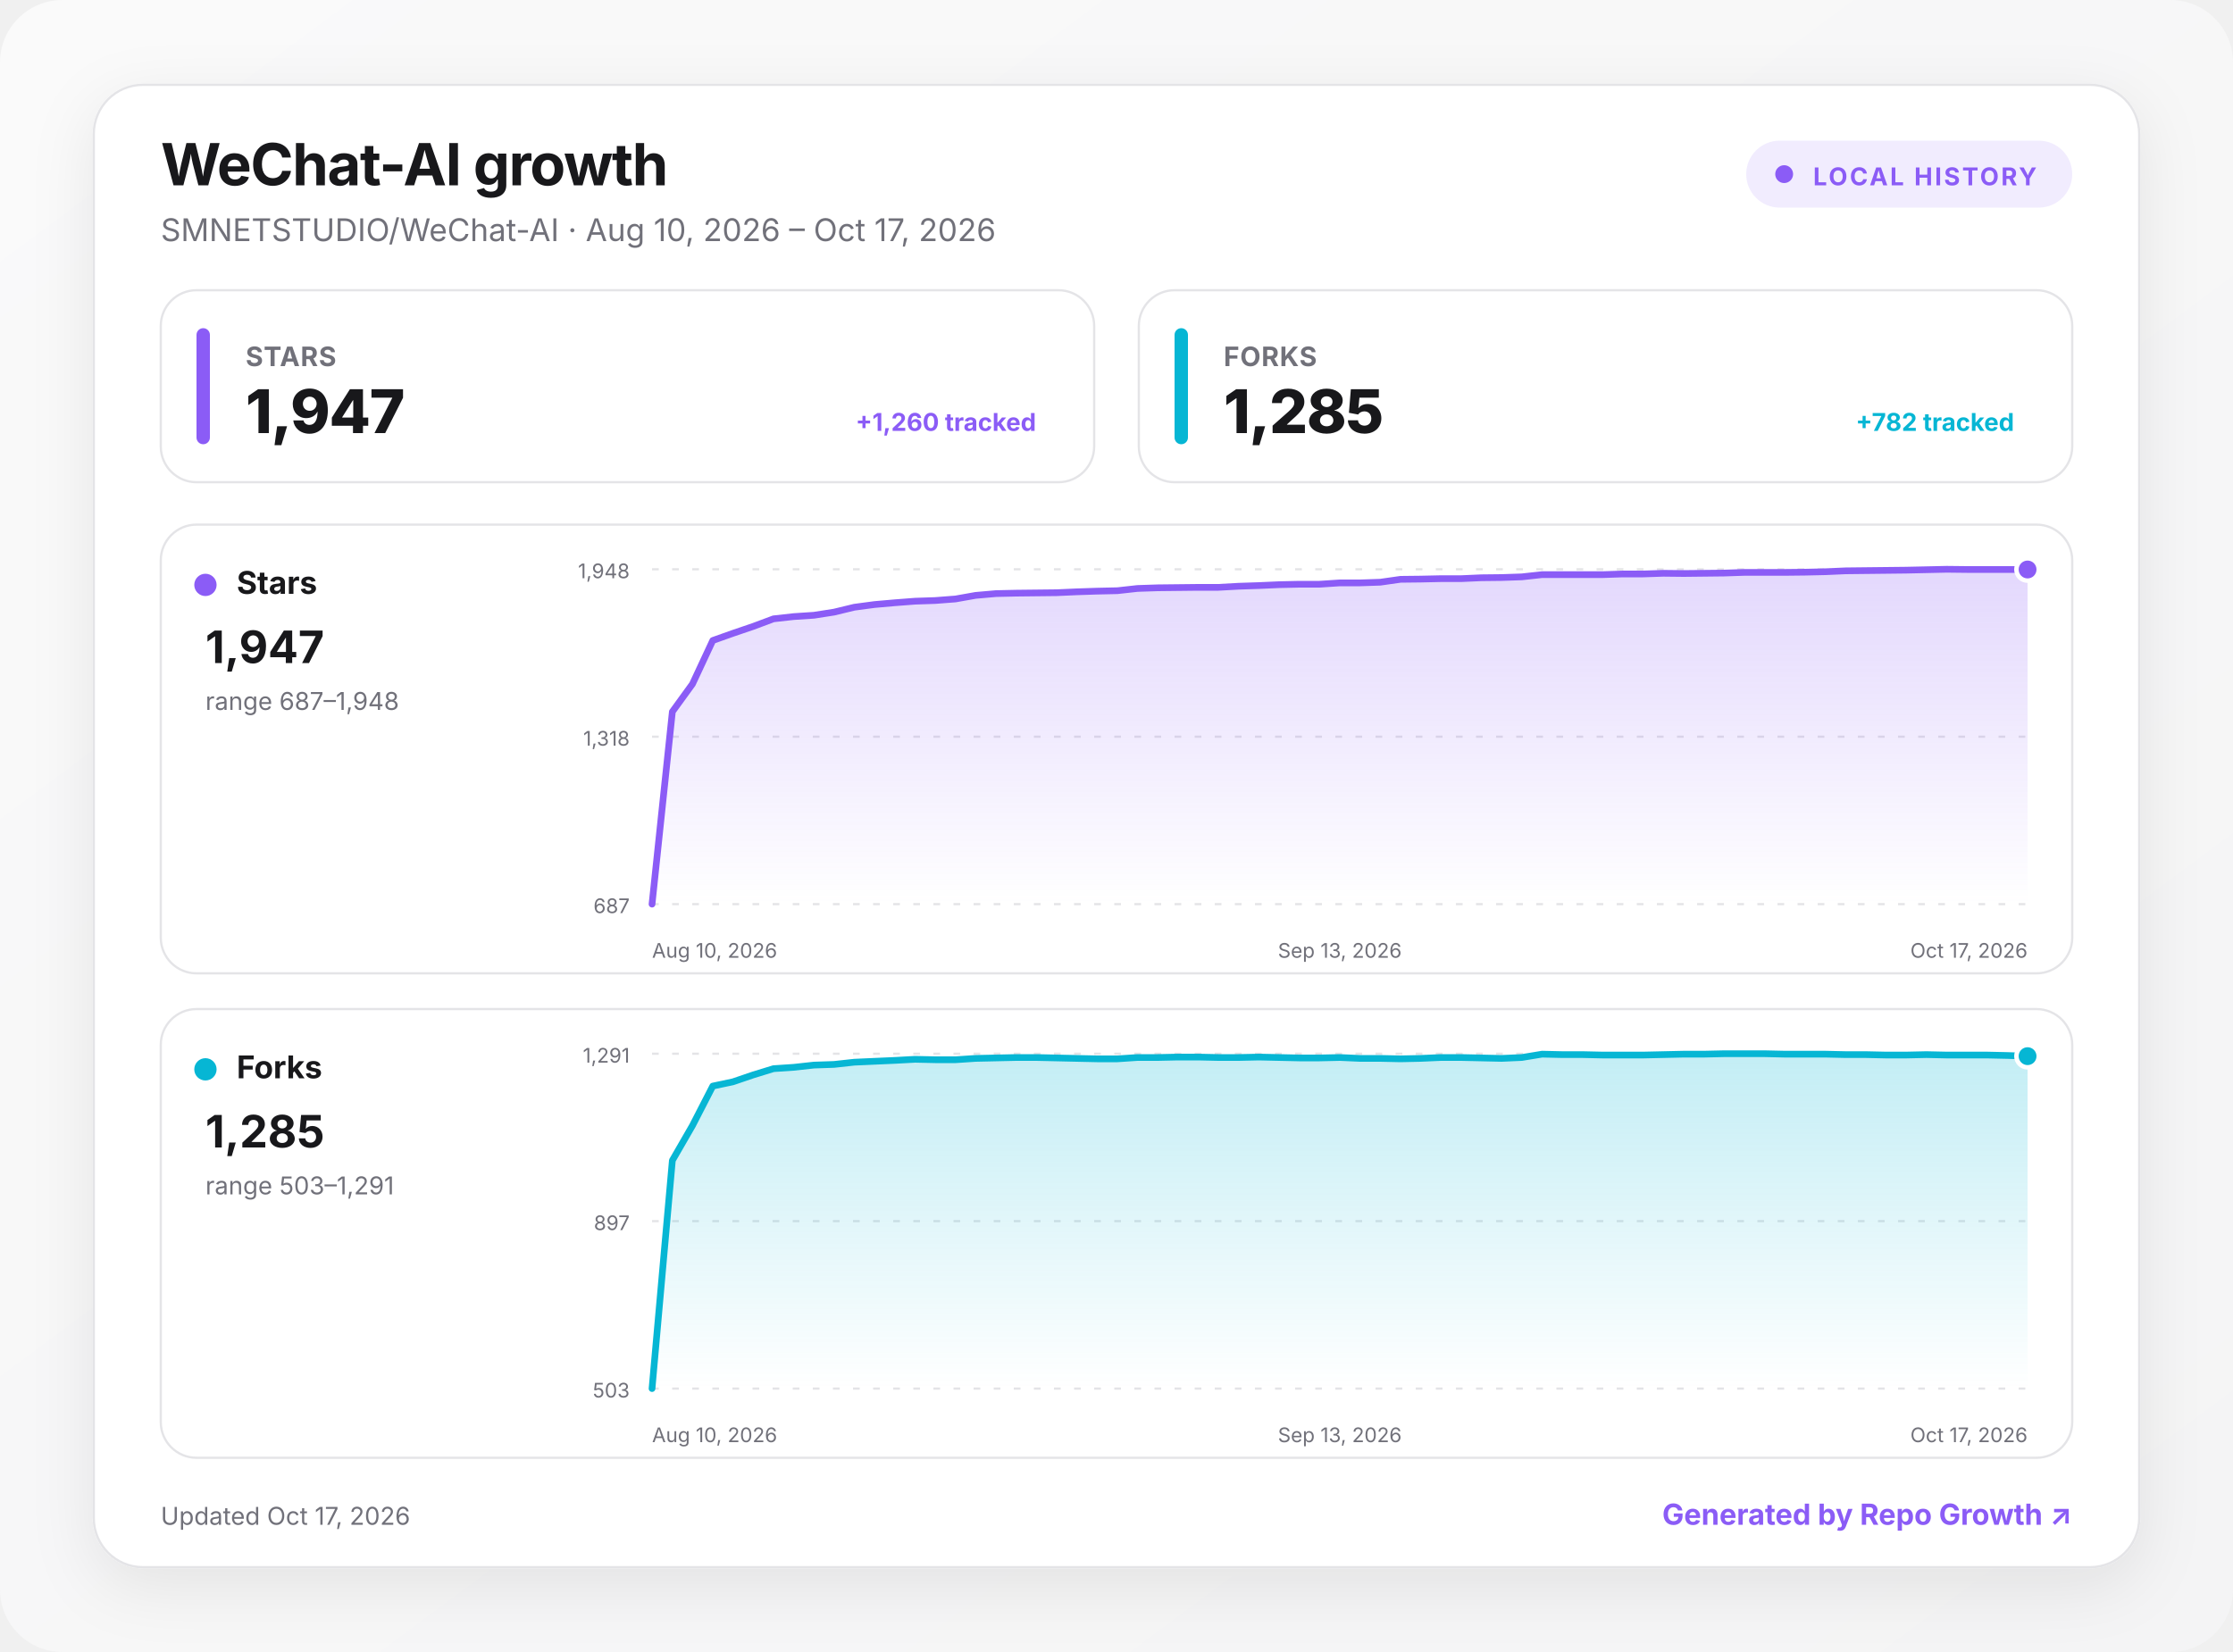
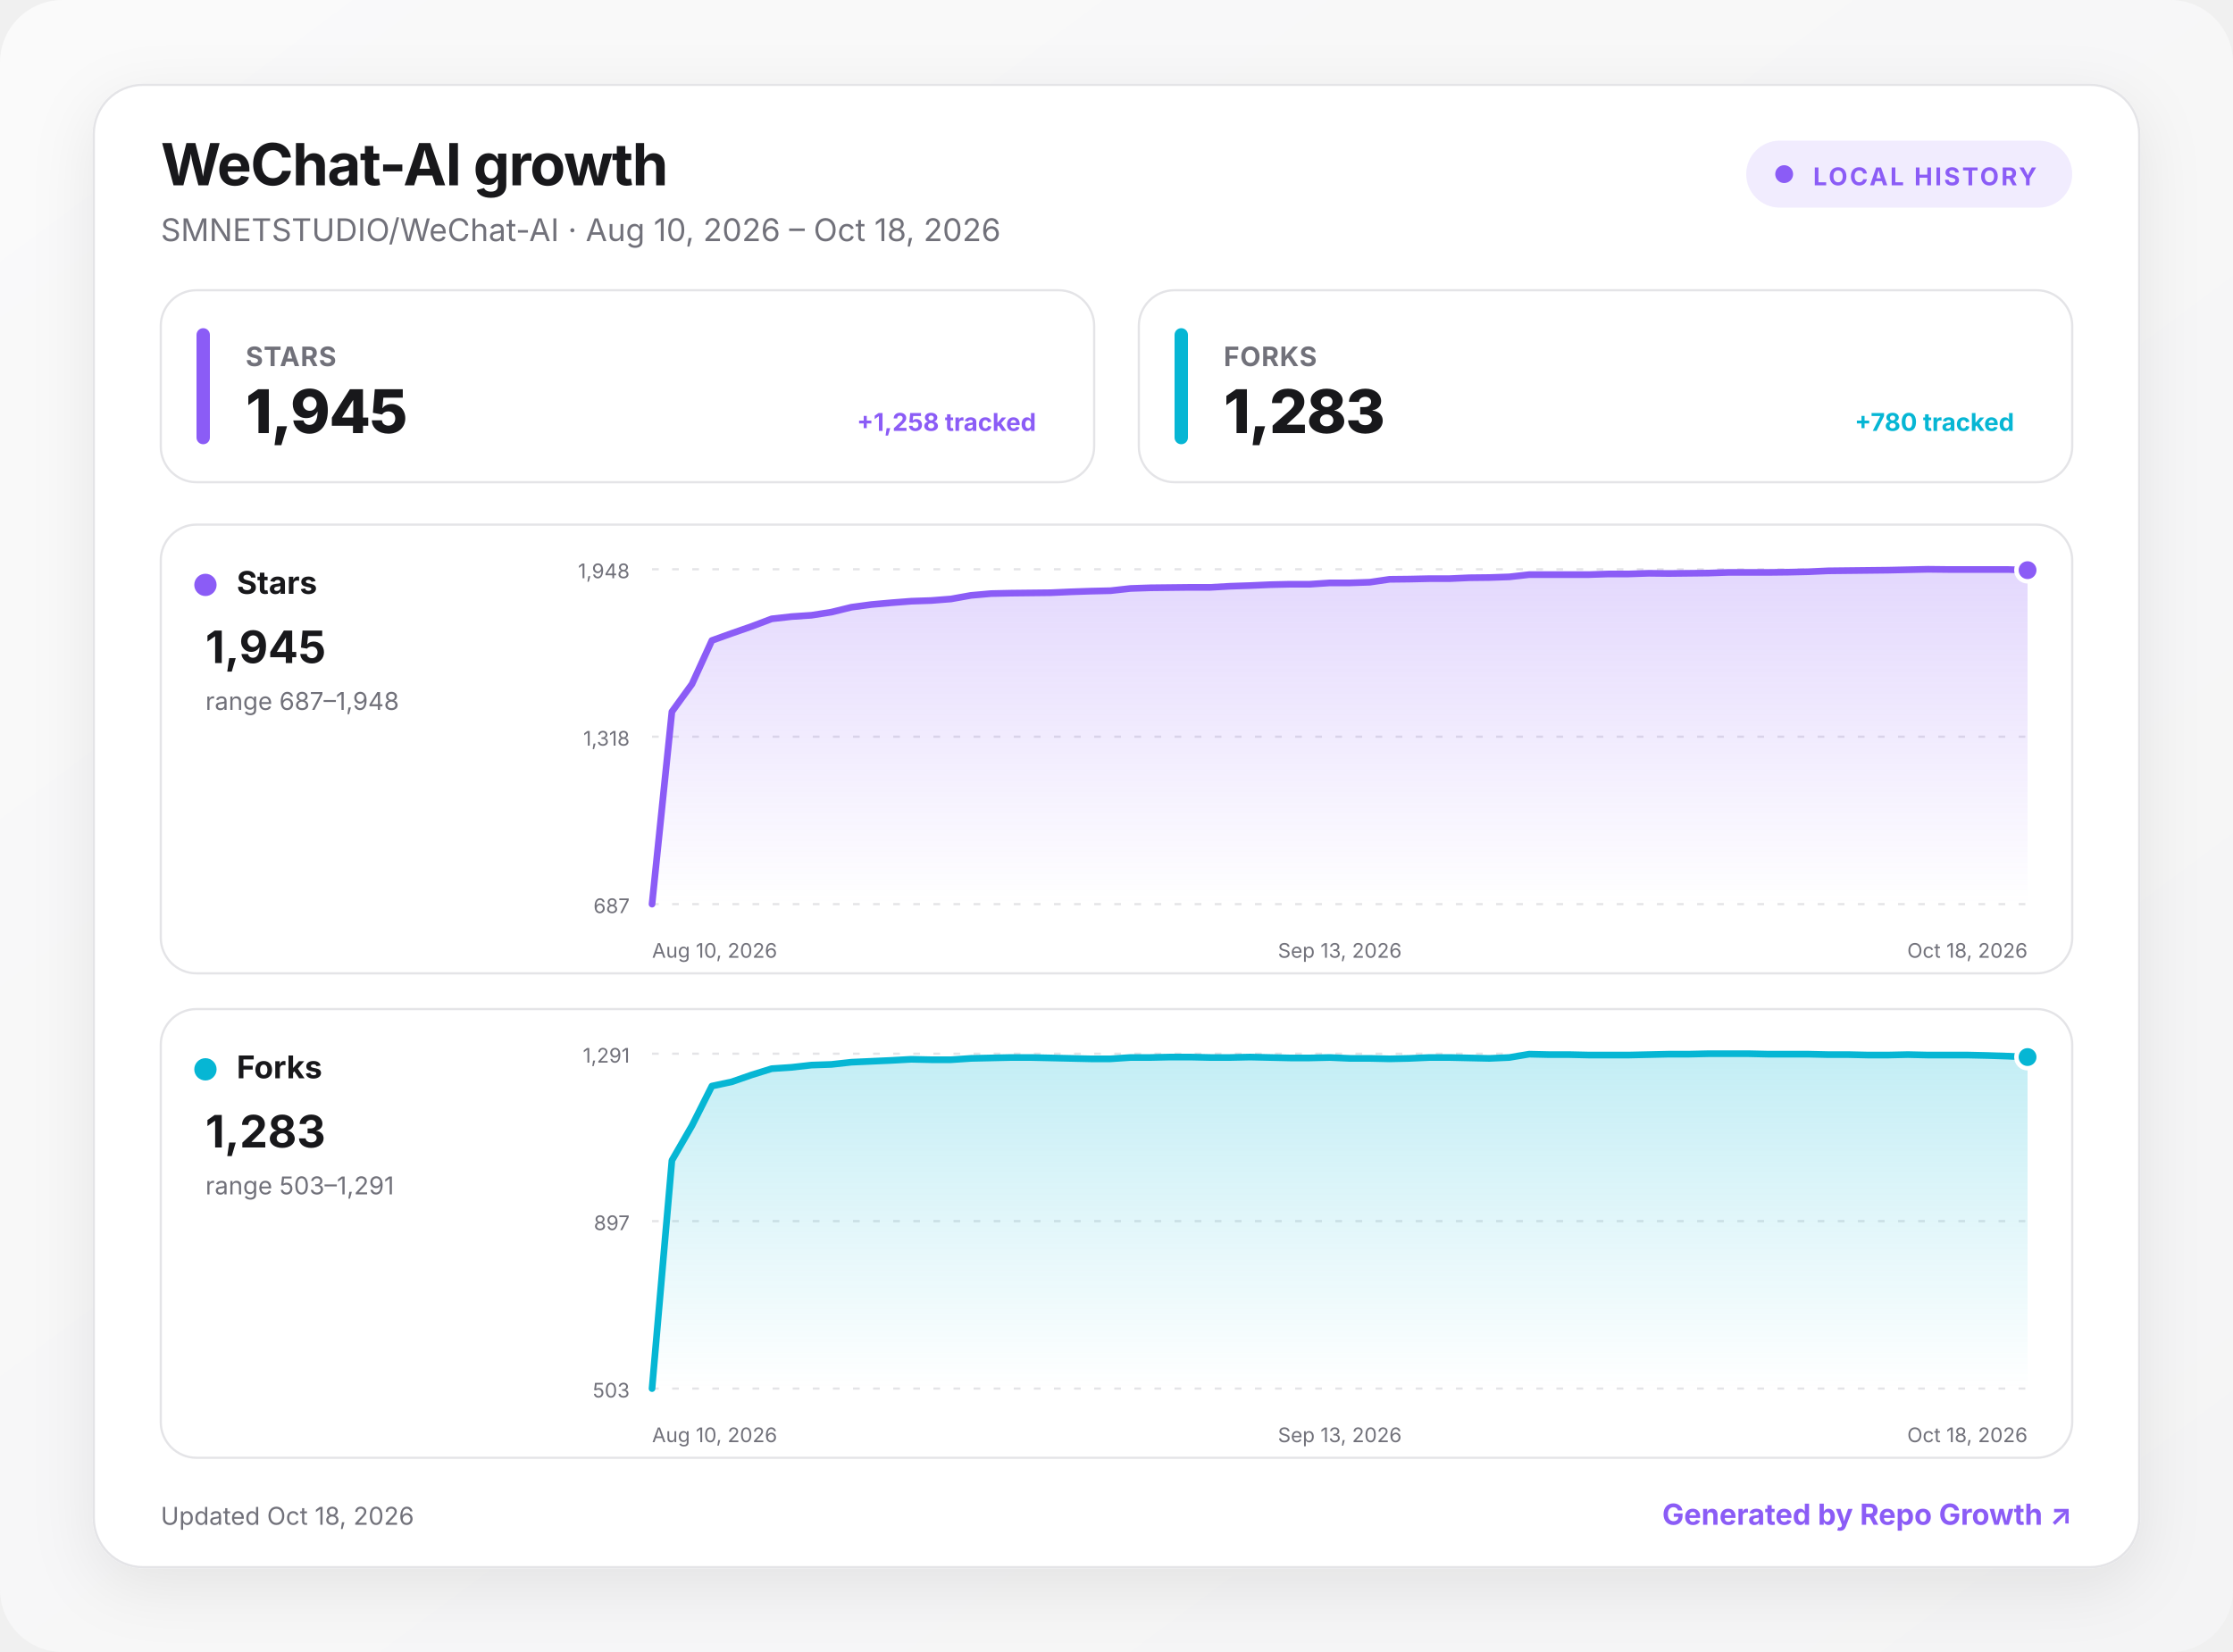
<svg xmlns="http://www.w3.org/2000/svg" width="1000" height="740" viewBox="0 0 1000 740" role="img" aria-labelledby="title desc">
  <defs>
    <linearGradient id="background" x1="0" y1="0" x2="1" y2="1">
      <stop offset="0" stop-color="#fafafa" />
      <stop offset="1" stop-color="#f4f4f5" />
    </linearGradient>
    <linearGradient id="fill-stars" x1="0" y1="0" x2="0" y2="1">
      <stop offset="0" stop-color="#8b5cf6" stop-opacity=".24" />
      <stop offset="1" stop-color="#8b5cf6" stop-opacity="0" />
    </linearGradient>
    <linearGradient id="fill-forks" x1="0" y1="0" x2="0" y2="1">
      <stop offset="0" stop-color="#06b6d4" stop-opacity=".24" />
      <stop offset="1" stop-color="#06b6d4" stop-opacity="0" />
    </linearGradient>
    <filter id="shadow" x="-10%" y="-10%" width="120%" height="130%">
      <feDropShadow dx="0" dy="8" stdDeviation="14" flood-color="#18181b" flood-opacity=".08" />
    </filter>
    <style>
      :root { color-scheme: light dark; }
      .bg { fill: url(#background); }
      .surface { fill: #ffffff; stroke: #e4e4e7; }
      .panel { fill: #ffffff; stroke: #e4e4e7; }
      .primary { fill: #18181b; }
      .secondary { fill: #71717a; }
      .grid { stroke: #e4e4e7; }
      text { font-family: Inter, ui-sans-serif, system-ui, -apple-system, BlinkMacSystemFont, "Segoe UI", sans-serif; }
      @media (prefers-color-scheme: dark) {
        .bg { fill: #09090b; }
        .surface, .panel { fill: #111113; stroke: #27272a; }
        .primary { fill: #fafafa; }
        .secondary { fill: #a1a1aa; }
        .grid { stroke: #27272a; }
      }
    </style>
  </defs>
  <rect class="bg" width="1000" height="740" rx="28" />
  <g transform="translate(42 38)">
    <rect x="0" y="0" width="916" height="664" rx="22" class="surface" filter="url(#shadow)" />
    <text x="30" y="45" class="primary" font-size="26" font-weight="750" letter-spacing="-.5">WeChat-AI growth</text>
-     <text x="30" y="70" class="secondary" font-size="14">SMNETSTUDIO/WeChat-AI · Aug 10, 2026 – Oct 17, 2026</text>
+     <text x="30" y="70" class="secondary" font-size="14">SMNETSTUDIO/WeChat-AI · Aug 10, 2026 – Oct 18, 2026</text>
    <g transform="translate(740 25)">
      <rect width="146" height="30" rx="15" fill="#8b5cf6" fill-opacity=".12" />
      <circle cx="17" cy="15" r="4" fill="#8b5cf6" />
      <text x="30" y="20" fill="#8b5cf6" font-size="11" font-weight="700" letter-spacing="1">LOCAL HISTORY</text>
    </g>
    <g transform="translate(30 92)">
      <rect width="418" height="86" rx="16" class="panel" />
      <rect x="16" y="17" width="6" height="52" rx="3" fill="#8b5cf6" />
      <text x="38" y="34" class="secondary" font-size="12" font-weight="650" letter-spacing=".3">STARS</text>
-       <text x="38" y="64" class="primary" font-size="27" font-weight="760" letter-spacing="-.5">1,947</text>
-       <text x="392" y="63" text-anchor="end" fill="#8b5cf6" font-size="11" font-weight="650">+1,260 tracked</text>
+       <text x="38" y="64" class="primary" font-size="27" font-weight="760" letter-spacing="-.5">1,945</text>
+       <text x="392" y="63" text-anchor="end" fill="#8b5cf6" font-size="11" font-weight="650">+1,258 tracked</text>
    </g>
    <g transform="translate(468 92)">
      <rect width="418" height="86" rx="16" class="panel" />
      <rect x="16" y="17" width="6" height="52" rx="3" fill="#06b6d4" />
      <text x="38" y="34" class="secondary" font-size="12" font-weight="650" letter-spacing=".3">FORKS</text>
-       <text x="38" y="64" class="primary" font-size="27" font-weight="760" letter-spacing="-.5">1,285</text>
-       <text x="392" y="63" text-anchor="end" fill="#06b6d4" font-size="11" font-weight="650">+782 tracked</text>
+       <text x="38" y="64" class="primary" font-size="27" font-weight="760" letter-spacing="-.5">1,283</text>
+       <text x="392" y="63" text-anchor="end" fill="#06b6d4" font-size="11" font-weight="650">+780 tracked</text>
    </g>
    <g transform="translate(30 197)">
      <rect width="856" height="201" rx="16" class="panel" />
      <circle cx="20" cy="27" r="5" fill="#8b5cf6" />
      <text x="34" y="31" class="primary" font-size="14" font-weight="700">Stars</text>
-       <text x="20" y="62" class="primary" font-size="20" font-weight="750">1,947</text>
+       <text x="20" y="62" class="primary" font-size="20" font-weight="750">1,945</text>
      <text x="20" y="83" class="secondary" font-size="11">range 687–1,948</text>
      <line x1="220" x2="836" y1="20" y2="20" class="grid" stroke-width="1" stroke-dasharray="3 6" />
      <text x="210" y="24" text-anchor="end" class="secondary" font-size="9">1,948</text>
      <line x1="220" x2="836" y1="95" y2="95" class="grid" stroke-width="1" stroke-dasharray="3 6" />
      <text x="210" y="99" text-anchor="end" class="secondary" font-size="9">1,318</text>
      <line x1="220" x2="836" y1="170" y2="170" class="grid" stroke-width="1" stroke-dasharray="3 6" />
      <text x="210" y="174" text-anchor="end" class="secondary" font-size="9">687</text>
-       <path d="M220 170 L229.1 83.8 L238.1 71.4 L247.2 51.9 L256.2 48.7 L265.3 45.6 L274.4 42.2 L283.4 41.2 L292.5 40.6 L301.5 39.2 L310.6 37 L319.6 35.8 L328.7 35 L337.8 34.3 L346.8 34 L355.9 33.3 L364.9 31.7 L374 30.9 L383.1 30.7 L392.1 30.6 L401.2 30.5 L410.2 30.1 L419.3 29.8 L428.4 29.6 L437.4 28.6 L446.5 28.3 L455.5 28.2 L464.6 28.1 L473.6 28.1 L482.7 27.6 L491.8 27.3 L500.8 26.9 L509.9 26.7 L518.9 26.7 L528 26.1 L537.1 26.1 L546.1 25.8 L555.2 24.5 L564.2 24.4 L573.3 24.2 L582.4 24.2 L591.4 23.8 L600.5 23.7 L609.5 23.4 L618.6 22.4 L627.6 22.4 L636.7 22.4 L645.8 22.4 L654.8 22.1 L663.9 22.1 L672.9 21.8 L682 21.9 L691.1 21.8 L700.1 21.7 L709.2 21.4 L718.2 21.4 L727.3 21.4 L736.4 21.3 L745.4 21.1 L754.5 20.7 L763.5 20.6 L772.6 20.5 L781.6 20.4 L790.7 20.2 L799.8 20 L808.8 20.1 L817.9 20.1 L826.9 20.1 L836 20.1 L836 170 L220 170 Z" fill="url(#fill-stars)" />
-       <path d="M220 170 L229.1 83.8 L238.1 71.4 L247.2 51.9 L256.2 48.7 L265.3 45.6 L274.4 42.2 L283.4 41.2 L292.5 40.6 L301.5 39.2 L310.6 37 L319.6 35.8 L328.7 35 L337.8 34.3 L346.8 34 L355.9 33.3 L364.9 31.7 L374 30.9 L383.1 30.7 L392.1 30.6 L401.2 30.5 L410.2 30.1 L419.3 29.8 L428.4 29.6 L437.4 28.6 L446.5 28.3 L455.5 28.2 L464.6 28.1 L473.6 28.1 L482.7 27.6 L491.8 27.3 L500.8 26.9 L509.9 26.7 L518.9 26.7 L528 26.1 L537.1 26.1 L546.1 25.8 L555.2 24.5 L564.2 24.4 L573.3 24.2 L582.4 24.2 L591.4 23.8 L600.5 23.7 L609.5 23.4 L618.6 22.4 L627.6 22.4 L636.7 22.4 L645.8 22.4 L654.8 22.1 L663.9 22.1 L672.9 21.8 L682 21.9 L691.1 21.8 L700.1 21.7 L709.2 21.4 L718.2 21.4 L727.3 21.4 L736.4 21.3 L745.4 21.1 L754.5 20.7 L763.5 20.6 L772.6 20.5 L781.6 20.4 L790.7 20.2 L799.8 20 L808.8 20.1 L817.9 20.1 L826.9 20.1 L836 20.1" fill="none" stroke="#8b5cf6" stroke-width="3" stroke-linecap="round" stroke-linejoin="round" />
-       <circle cx="836" cy="20.1" r="5" fill="#8b5cf6" stroke="#fff" stroke-width="2" />
+       <path d="M220 170 L228.9 83.8 L237.9 71.4 L246.8 51.9 L255.7 48.7 L264.6 45.6 L273.6 42.2 L282.5 41.2 L291.4 40.6 L300.3 39.2 L309.3 37 L318.2 35.8 L327.1 35 L336.1 34.3 L345 34 L353.9 33.3 L362.8 31.7 L371.8 30.9 L380.7 30.7 L389.6 30.6 L398.6 30.5 L407.5 30.1 L416.4 29.8 L425.3 29.6 L434.3 28.6 L443.2 28.3 L452.1 28.2 L461 28.1 L470 28.1 L478.9 27.6 L487.8 27.3 L496.8 26.9 L505.7 26.7 L514.6 26.7 L523.5 26.1 L532.5 26.1 L541.4 25.8 L550.3 24.5 L559.2 24.4 L568.2 24.2 L577.1 24.2 L586 23.8 L595 23.7 L603.9 23.4 L612.8 22.4 L621.7 22.4 L630.7 22.4 L639.6 22.4 L648.5 22.1 L657.4 22.1 L666.4 21.8 L675.3 21.9 L684.2 21.8 L693.2 21.7 L702.1 21.4 L711 21.4 L719.9 21.4 L728.9 21.3 L737.8 21.1 L746.7 20.7 L755.7 20.6 L764.6 20.5 L773.5 20.4 L782.4 20.2 L791.4 20 L800.3 20.1 L809.2 20.1 L818.1 20.1 L827.1 20.1 L836 20.4 L836 170 L220 170 Z" fill="url(#fill-stars)" />
+       <path d="M220 170 L228.9 83.8 L237.9 71.4 L246.8 51.9 L255.7 48.7 L264.6 45.6 L273.6 42.2 L282.5 41.2 L291.4 40.6 L300.3 39.2 L309.3 37 L318.2 35.8 L327.1 35 L336.1 34.3 L345 34 L353.9 33.3 L362.8 31.7 L371.8 30.9 L380.7 30.7 L389.6 30.6 L398.6 30.5 L407.5 30.1 L416.4 29.8 L425.3 29.6 L434.3 28.6 L443.2 28.3 L452.1 28.2 L461 28.1 L470 28.1 L478.9 27.6 L487.8 27.3 L496.8 26.9 L505.7 26.7 L514.6 26.7 L523.5 26.1 L532.5 26.1 L541.4 25.8 L550.3 24.5 L559.2 24.4 L568.2 24.2 L577.1 24.2 L586 23.8 L595 23.7 L603.9 23.4 L612.8 22.4 L621.7 22.4 L630.7 22.4 L639.6 22.4 L648.5 22.1 L657.4 22.1 L666.4 21.8 L675.3 21.9 L684.2 21.8 L693.2 21.7 L702.1 21.4 L711 21.4 L719.9 21.4 L728.9 21.3 L737.8 21.1 L746.7 20.7 L755.7 20.6 L764.6 20.5 L773.5 20.4 L782.4 20.2 L791.4 20 L800.3 20.1 L809.2 20.1 L818.1 20.1 L827.1 20.1 L836 20.4" fill="none" stroke="#8b5cf6" stroke-width="3" stroke-linecap="round" stroke-linejoin="round" />
+       <circle cx="836" cy="20.4" r="5" fill="#8b5cf6" stroke="#fff" stroke-width="2" />
      <text x="220" y="194" text-anchor="start" class="secondary" font-size="9">Aug 10, 2026</text>
      <text x="528" y="194" text-anchor="middle" class="secondary" font-size="9">Sep 13, 2026</text>
-       <text x="836" y="194" text-anchor="end" class="secondary" font-size="9">Oct 17, 2026</text>
+       <text x="836" y="194" text-anchor="end" class="secondary" font-size="9">Oct 18, 2026</text>
    </g>
    <g transform="translate(30 414)">
      <rect width="856" height="201" rx="16" class="panel" />
      <circle cx="20" cy="27" r="5" fill="#06b6d4" />
      <text x="34" y="31" class="primary" font-size="14" font-weight="700">Forks</text>
-       <text x="20" y="62" class="primary" font-size="20" font-weight="750">1,285</text>
+       <text x="20" y="62" class="primary" font-size="20" font-weight="750">1,283</text>
      <text x="20" y="83" class="secondary" font-size="11">range 503–1,291</text>
      <line x1="220" x2="836" y1="20" y2="20" class="grid" stroke-width="1" stroke-dasharray="3 6" />
      <text x="210" y="24" text-anchor="end" class="secondary" font-size="9">1,291</text>
      <line x1="220" x2="836" y1="95" y2="95" class="grid" stroke-width="1" stroke-dasharray="3 6" />
      <text x="210" y="99" text-anchor="end" class="secondary" font-size="9">897</text>
      <line x1="220" x2="836" y1="170" y2="170" class="grid" stroke-width="1" stroke-dasharray="3 6" />
      <text x="210" y="174" text-anchor="end" class="secondary" font-size="9">503</text>
-       <path d="M220 170 L229.1 67.8 L238.1 52.2 L247.2 34.5 L256.2 32.6 L265.3 29.5 L274.4 26.7 L283.4 26.1 L292.5 25.1 L301.5 24.8 L310.6 23.8 L319.6 23.4 L328.7 23 L337.8 22.5 L346.8 22.7 L355.9 22.7 L364.9 22.1 L374 21.9 L383.1 21.7 L392.1 21.7 L401.2 21.9 L410.2 22.1 L419.3 22.3 L428.4 22.3 L437.4 21.7 L446.5 21.7 L455.5 21.5 L464.6 21.5 L473.6 21.7 L482.7 21.7 L491.8 21.5 L500.8 21.7 L509.9 21.9 L518.9 21.9 L528 21.7 L537.1 22.1 L546.1 22.1 L555.2 22.3 L564.2 22.1 L573.3 21.7 L582.4 21.7 L591.4 21.9 L600.5 22.1 L609.5 21.7 L618.6 20.2 L627.6 20.4 L636.7 20.4 L645.8 20.6 L654.8 20.6 L663.9 20.6 L672.9 20.4 L682 20.2 L691.1 20.2 L700.1 20 L709.2 20 L718.2 20 L727.3 20.2 L736.4 20.2 L745.4 20.2 L754.5 20.4 L763.5 20.4 L772.6 20.6 L781.6 20.6 L790.7 20.4 L799.8 20.6 L808.8 20.6 L817.9 20.6 L826.9 20.8 L836 21.1 L836 170 L220 170 Z" fill="url(#fill-forks)" />
-       <path d="M220 170 L229.1 67.8 L238.1 52.2 L247.2 34.5 L256.2 32.6 L265.3 29.5 L274.4 26.7 L283.4 26.1 L292.5 25.1 L301.5 24.8 L310.6 23.8 L319.6 23.4 L328.7 23 L337.8 22.5 L346.8 22.7 L355.9 22.7 L364.9 22.1 L374 21.9 L383.1 21.7 L392.1 21.7 L401.2 21.9 L410.2 22.1 L419.3 22.3 L428.4 22.3 L437.4 21.7 L446.5 21.7 L455.5 21.5 L464.6 21.5 L473.6 21.7 L482.7 21.7 L491.8 21.5 L500.8 21.7 L509.9 21.9 L518.9 21.9 L528 21.7 L537.1 22.1 L546.1 22.1 L555.2 22.3 L564.2 22.1 L573.3 21.7 L582.4 21.7 L591.4 21.9 L600.5 22.1 L609.5 21.7 L618.6 20.2 L627.6 20.4 L636.7 20.4 L645.8 20.6 L654.8 20.6 L663.9 20.6 L672.9 20.4 L682 20.2 L691.1 20.2 L700.1 20 L709.2 20 L718.2 20 L727.3 20.2 L736.4 20.2 L745.4 20.2 L754.5 20.4 L763.5 20.4 L772.6 20.6 L781.6 20.6 L790.7 20.4 L799.8 20.6 L808.8 20.6 L817.9 20.6 L826.9 20.8 L836 21.1" fill="none" stroke="#06b6d4" stroke-width="3" stroke-linecap="round" stroke-linejoin="round" />
-       <circle cx="836" cy="21.1" r="5" fill="#06b6d4" stroke="#fff" stroke-width="2" />
+       <path d="M220 170 L228.9 67.8 L237.9 52.2 L246.8 34.5 L255.7 32.6 L264.6 29.5 L273.6 26.7 L282.5 26.1 L291.4 25.1 L300.3 24.8 L309.3 23.8 L318.2 23.4 L327.1 23 L336.1 22.5 L345 22.7 L353.9 22.7 L362.8 22.1 L371.8 21.9 L380.7 21.7 L389.6 21.7 L398.6 21.9 L407.5 22.1 L416.4 22.3 L425.3 22.3 L434.3 21.7 L443.2 21.7 L452.1 21.5 L461 21.5 L470 21.7 L478.9 21.7 L487.8 21.5 L496.8 21.7 L505.7 21.9 L514.6 21.9 L523.5 21.7 L532.5 22.1 L541.4 22.1 L550.3 22.3 L559.2 22.1 L568.2 21.7 L577.1 21.7 L586 21.9 L595 22.1 L603.9 21.7 L612.8 20.2 L621.7 20.4 L630.7 20.4 L639.6 20.6 L648.5 20.6 L657.4 20.6 L666.4 20.4 L675.3 20.2 L684.2 20.2 L693.2 20 L702.1 20 L711 20 L719.9 20.2 L728.9 20.2 L737.8 20.2 L746.7 20.4 L755.7 20.4 L764.6 20.6 L773.5 20.6 L782.4 20.4 L791.4 20.6 L800.3 20.6 L809.2 20.6 L818.1 20.8 L827.1 21.1 L836 21.5 L836 170 L220 170 Z" fill="url(#fill-forks)" />
+       <path d="M220 170 L228.9 67.8 L237.9 52.2 L246.8 34.5 L255.7 32.6 L264.6 29.5 L273.6 26.7 L282.5 26.1 L291.4 25.1 L300.3 24.8 L309.3 23.8 L318.2 23.4 L327.1 23 L336.1 22.5 L345 22.7 L353.9 22.7 L362.8 22.1 L371.8 21.9 L380.7 21.7 L389.6 21.7 L398.6 21.9 L407.5 22.1 L416.4 22.3 L425.3 22.3 L434.3 21.7 L443.2 21.7 L452.1 21.5 L461 21.5 L470 21.7 L478.9 21.7 L487.8 21.5 L496.8 21.7 L505.7 21.9 L514.6 21.9 L523.5 21.7 L532.5 22.1 L541.4 22.1 L550.3 22.3 L559.2 22.1 L568.2 21.7 L577.1 21.7 L586 21.9 L595 22.1 L603.9 21.7 L612.8 20.2 L621.7 20.4 L630.7 20.4 L639.6 20.6 L648.5 20.6 L657.4 20.6 L666.4 20.4 L675.3 20.2 L684.2 20.2 L693.2 20 L702.1 20 L711 20 L719.9 20.2 L728.9 20.2 L737.8 20.2 L746.7 20.4 L755.7 20.4 L764.6 20.6 L773.5 20.6 L782.4 20.4 L791.4 20.6 L800.3 20.6 L809.2 20.6 L818.1 20.8 L827.1 21.1 L836 21.5" fill="none" stroke="#06b6d4" stroke-width="3" stroke-linecap="round" stroke-linejoin="round" />
+       <circle cx="836" cy="21.5" r="5" fill="#06b6d4" stroke="#fff" stroke-width="2" />
      <text x="220" y="194" text-anchor="start" class="secondary" font-size="9">Aug 10, 2026</text>
      <text x="528" y="194" text-anchor="middle" class="secondary" font-size="9">Sep 13, 2026</text>
-       <text x="836" y="194" text-anchor="end" class="secondary" font-size="9">Oct 17, 2026</text>
+       <text x="836" y="194" text-anchor="end" class="secondary" font-size="9">Oct 18, 2026</text>
    </g>
-     <text x="30" y="645" class="secondary" font-size="11">Updated Oct 17, 2026</text>
+     <text x="30" y="645" class="secondary" font-size="11">Updated Oct 18, 2026</text>
    <a href="https://github.com/MacRimi/repo-growth" target="_blank" aria-label="Open the Repo Growth project">
      <text x="886" y="645" fill="#8b5cf6" text-anchor="end" font-size="13" font-weight="700">Generated by Repo Growth ↗</text>
    </a>
  </g>
</svg>
